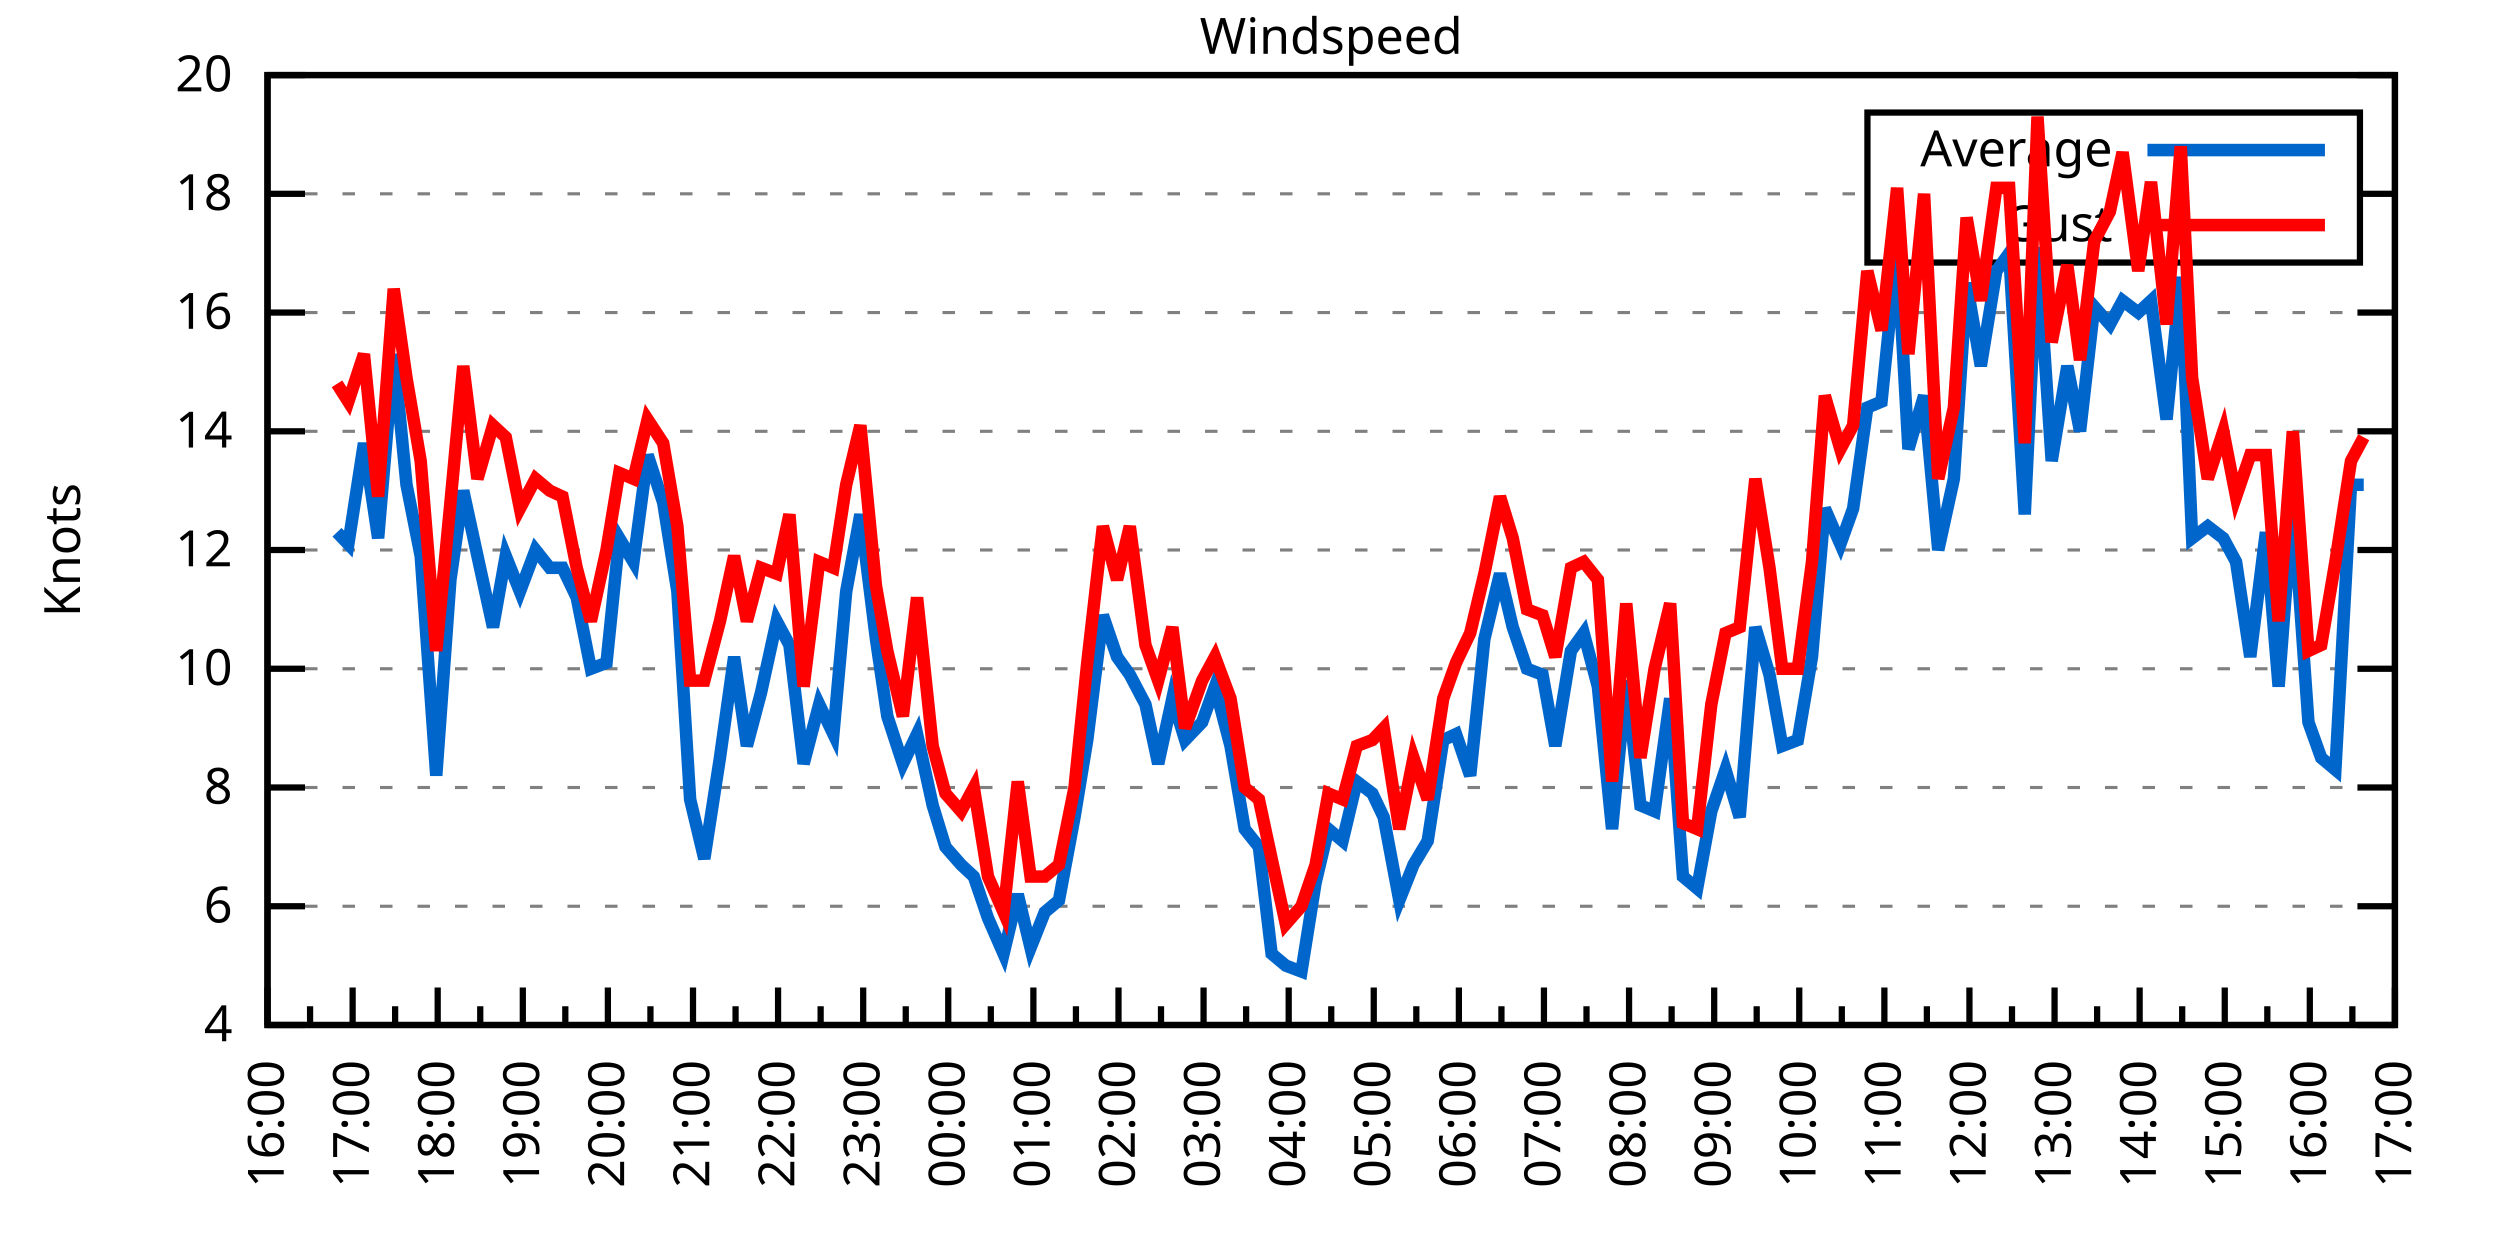
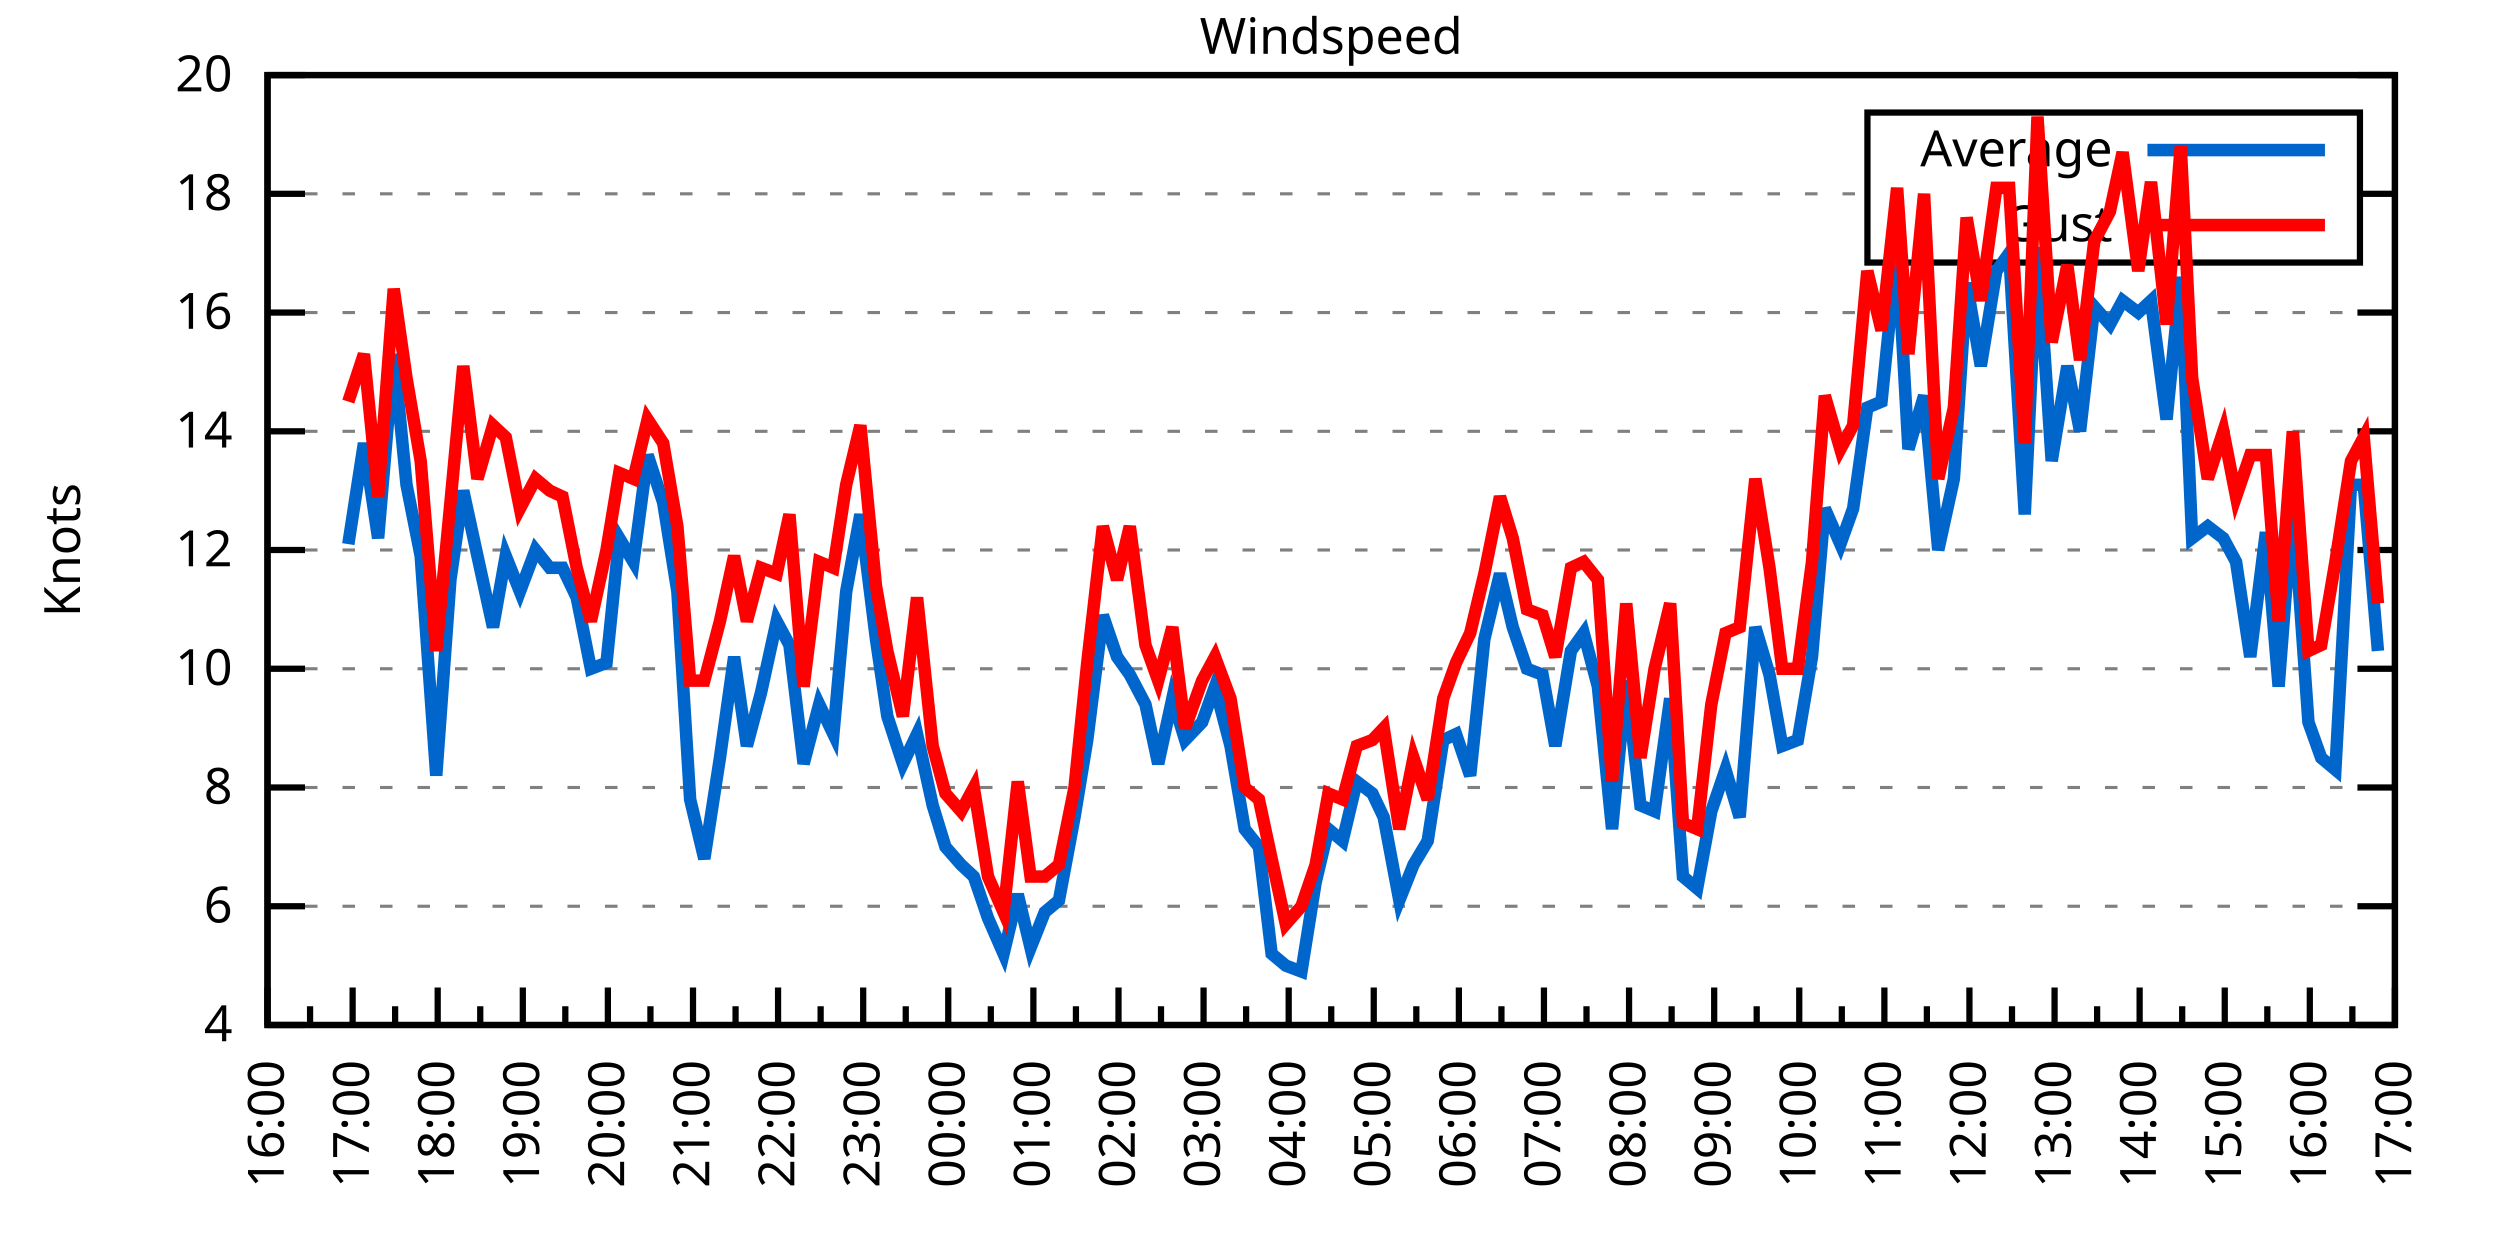
<svg xmlns="http://www.w3.org/2000/svg" xmlns:xlink="http://www.w3.org/1999/xlink" width="400" height="200" viewBox="0 0 400 200">
  <g id="gnuplot_canvas">
    <rect x="0" y="0" width="400" height="200" fill="none" />
    <defs>
      <circle id="gpDot" r="0.5" stroke-width="0.5" stroke="currentColor" />
      <path id="gpPt0" stroke-width="0.333" stroke="currentColor" d="M-1,0 h2 M0,-1 v2" />
      <path id="gpPt1" stroke-width="0.333" stroke="currentColor" d="M-1,-1 L1,1 M1,-1 L-1,1" />
      <path id="gpPt2" stroke-width="0.333" stroke="currentColor" d="M-1,0 L1,0 M0,-1 L0,1 M-1,-1 L1,1 M-1,1 L1,-1" />
      <rect id="gpPt3" stroke-width="0.333" stroke="currentColor" x="-1" y="-1" width="2" height="2" />
      <rect id="gpPt4" stroke-width="0.333" stroke="currentColor" fill="currentColor" x="-1" y="-1" width="2" height="2" />
      <circle id="gpPt5" stroke-width="0.333" stroke="currentColor" cx="0" cy="0" r="1" />
      <use xlink:href="#gpPt5" id="gpPt6" fill="currentColor" stroke="none" />
      <path id="gpPt7" stroke-width="0.333" stroke="currentColor" d="M0,-1.33 L-1.33,0.67 L1.33,0.67 z" />
      <use xlink:href="#gpPt7" id="gpPt8" fill="currentColor" stroke="none" />
      <use xlink:href="#gpPt7" id="gpPt9" stroke="currentColor" transform="rotate(180)" />
      <use xlink:href="#gpPt9" id="gpPt10" fill="currentColor" stroke="none" />
      <use xlink:href="#gpPt3" id="gpPt11" stroke="currentColor" transform="rotate(45)" />
      <use xlink:href="#gpPt11" id="gpPt12" fill="currentColor" stroke="none" />
      <path id="gpPt13" stroke-width="0.333" stroke="currentColor" d="M0,1.330 L1.265,0.411 L0.782,-1.067 L-0.782,-1.076 L-1.265,0.411 z" />
      <use xlink:href="#gpPt13" id="gpPt14" fill="currentColor" stroke="none" />
      <filter id="textbox" filterUnits="objectBoundingBox" x="0" y="0" height="1" width="1">
        <feFlood flood-color="white" flood-opacity="1" result="bgnd" />
        <feComposite in="SourceGraphic" in2="bgnd" operator="atop" />
      </filter>
      <filter id="greybox" filterUnits="objectBoundingBox" x="0" y="0" height="1" width="1">
        <feFlood flood-color="lightgrey" flood-opacity="1" result="grey" />
        <feComposite in="SourceGraphic" in2="grey" operator="atop" />
      </filter>
    </defs>
    <g fill="none" color="white" stroke="currentColor" stroke-width="1.00" stroke-linecap="butt" stroke-linejoin="miter">
</g>
    <g fill="none" color="black" stroke="currentColor" stroke-width="1.00" stroke-linecap="butt" stroke-linejoin="miter">
      <g stroke="none" shape-rendering="crispEdges">
        <polygon fill="rgb(255, 255, 255)" points="42.80,164.00 383.18,164.00 383.18,12.02 42.80,12.02 " />
      </g>
    </g>
    <g fill="none" color="black" stroke="currentColor" stroke-width="1.00" stroke-linecap="butt" stroke-linejoin="miter">
</g>
    <g fill="none" color="black" stroke="black" stroke-width="0.50" stroke-linecap="butt" stroke-linejoin="miter">
</g>
    <g fill="none" color="gray" stroke="currentColor" stroke-width="0.50" stroke-linecap="butt" stroke-linejoin="miter">
      <path stroke="gray" stroke-dasharray="2,4" class="gridline" d="M42.80,164.00 L383.19,164.00  " />
    </g>
    <g fill="none" color="gray" stroke="gray" stroke-width="1.00" stroke-linecap="butt" stroke-linejoin="miter">
</g>
    <g fill="none" color="black" stroke="currentColor" stroke-width="1.00" stroke-linecap="butt" stroke-linejoin="miter">
      <path stroke="black" d="M42.80,164.00 L48.80,164.00 M383.19,164.00 L377.19,164.00  " />
      <g transform="translate(37.20,166.60)" stroke="none" fill="black" font-family="Sans" font-size="8.00" text-anchor="end">
        <text>
          <tspan font-family="Sans"> 4</tspan>
        </text>
      </g>
    </g>
    <g fill="none" color="black" stroke="currentColor" stroke-width="1.00" stroke-linecap="butt" stroke-linejoin="miter">
</g>
    <g fill="none" color="black" stroke="black" stroke-width="0.50" stroke-linecap="butt" stroke-linejoin="miter">
</g>
    <g fill="none" color="gray" stroke="currentColor" stroke-width="0.50" stroke-linecap="butt" stroke-linejoin="miter">
      <path stroke="gray" stroke-dasharray="2,4" class="gridline" d="M42.80,145.00 L383.19,145.00  " />
    </g>
    <g fill="none" color="gray" stroke="gray" stroke-width="1.00" stroke-linecap="butt" stroke-linejoin="miter">
</g>
    <g fill="none" color="black" stroke="currentColor" stroke-width="1.00" stroke-linecap="butt" stroke-linejoin="miter">
      <path stroke="black" d="M42.80,145.00 L48.80,145.00 M383.19,145.00 L377.19,145.00  " />
      <g transform="translate(37.20,147.60)" stroke="none" fill="black" font-family="Sans" font-size="8.00" text-anchor="end">
        <text>
          <tspan font-family="Sans"> 6</tspan>
        </text>
      </g>
    </g>
    <g fill="none" color="black" stroke="currentColor" stroke-width="1.00" stroke-linecap="butt" stroke-linejoin="miter">
</g>
    <g fill="none" color="black" stroke="black" stroke-width="0.50" stroke-linecap="butt" stroke-linejoin="miter">
</g>
    <g fill="none" color="gray" stroke="currentColor" stroke-width="0.50" stroke-linecap="butt" stroke-linejoin="miter">
      <path stroke="gray" stroke-dasharray="2,4" class="gridline" d="M42.80,126.00 L383.19,126.00  " />
    </g>
    <g fill="none" color="gray" stroke="gray" stroke-width="1.00" stroke-linecap="butt" stroke-linejoin="miter">
</g>
    <g fill="none" color="black" stroke="currentColor" stroke-width="1.00" stroke-linecap="butt" stroke-linejoin="miter">
      <path stroke="black" d="M42.80,126.00 L48.80,126.00 M383.19,126.00 L377.19,126.00  " />
      <g transform="translate(37.20,128.60)" stroke="none" fill="black" font-family="Sans" font-size="8.00" text-anchor="end">
        <text>
          <tspan font-family="Sans"> 8</tspan>
        </text>
      </g>
    </g>
    <g fill="none" color="black" stroke="currentColor" stroke-width="1.00" stroke-linecap="butt" stroke-linejoin="miter">
</g>
    <g fill="none" color="black" stroke="black" stroke-width="0.50" stroke-linecap="butt" stroke-linejoin="miter">
</g>
    <g fill="none" color="gray" stroke="currentColor" stroke-width="0.50" stroke-linecap="butt" stroke-linejoin="miter">
      <path stroke="gray" stroke-dasharray="2,4" class="gridline" d="M42.80,107.00 L383.19,107.00  " />
    </g>
    <g fill="none" color="gray" stroke="gray" stroke-width="1.00" stroke-linecap="butt" stroke-linejoin="miter">
</g>
    <g fill="none" color="black" stroke="currentColor" stroke-width="1.00" stroke-linecap="butt" stroke-linejoin="miter">
      <path stroke="black" d="M42.80,107.00 L48.80,107.00 M383.19,107.00 L377.19,107.00  " />
      <g transform="translate(37.20,109.60)" stroke="none" fill="black" font-family="Sans" font-size="8.00" text-anchor="end">
        <text>
          <tspan font-family="Sans"> 10</tspan>
        </text>
      </g>
    </g>
    <g fill="none" color="black" stroke="currentColor" stroke-width="1.00" stroke-linecap="butt" stroke-linejoin="miter">
</g>
    <g fill="none" color="black" stroke="black" stroke-width="0.50" stroke-linecap="butt" stroke-linejoin="miter">
</g>
    <g fill="none" color="gray" stroke="currentColor" stroke-width="0.50" stroke-linecap="butt" stroke-linejoin="miter">
      <path stroke="gray" stroke-dasharray="2,4" class="gridline" d="M42.80,88.00 L383.19,88.00  " />
    </g>
    <g fill="none" color="gray" stroke="gray" stroke-width="1.00" stroke-linecap="butt" stroke-linejoin="miter">
</g>
    <g fill="none" color="black" stroke="currentColor" stroke-width="1.00" stroke-linecap="butt" stroke-linejoin="miter">
      <path stroke="black" d="M42.80,88.00 L48.80,88.00 M383.19,88.00 L377.19,88.00  " />
      <g transform="translate(37.20,90.60)" stroke="none" fill="black" font-family="Sans" font-size="8.00" text-anchor="end">
        <text>
          <tspan font-family="Sans"> 12</tspan>
        </text>
      </g>
    </g>
    <g fill="none" color="black" stroke="currentColor" stroke-width="1.00" stroke-linecap="butt" stroke-linejoin="miter">
</g>
    <g fill="none" color="black" stroke="black" stroke-width="0.50" stroke-linecap="butt" stroke-linejoin="miter">
</g>
    <g fill="none" color="gray" stroke="currentColor" stroke-width="0.50" stroke-linecap="butt" stroke-linejoin="miter">
      <path stroke="gray" stroke-dasharray="2,4" class="gridline" d="M42.80,69.01 L383.19,69.01  " />
    </g>
    <g fill="none" color="gray" stroke="gray" stroke-width="1.00" stroke-linecap="butt" stroke-linejoin="miter">
</g>
    <g fill="none" color="black" stroke="currentColor" stroke-width="1.00" stroke-linecap="butt" stroke-linejoin="miter">
      <path stroke="black" d="M42.80,69.01 L48.80,69.01 M383.19,69.01 L377.19,69.01  " />
      <g transform="translate(37.20,71.61)" stroke="none" fill="black" font-family="Sans" font-size="8.00" text-anchor="end">
        <text>
          <tspan font-family="Sans"> 14</tspan>
        </text>
      </g>
    </g>
    <g fill="none" color="black" stroke="currentColor" stroke-width="1.00" stroke-linecap="butt" stroke-linejoin="miter">
</g>
    <g fill="none" color="black" stroke="black" stroke-width="0.50" stroke-linecap="butt" stroke-linejoin="miter">
</g>
    <g fill="none" color="gray" stroke="currentColor" stroke-width="0.50" stroke-linecap="butt" stroke-linejoin="miter">
      <path stroke="gray" stroke-dasharray="2,4" class="gridline" d="M42.80,50.01 L383.19,50.01  " />
    </g>
    <g fill="none" color="gray" stroke="gray" stroke-width="1.00" stroke-linecap="butt" stroke-linejoin="miter">
</g>
    <g fill="none" color="black" stroke="currentColor" stroke-width="1.00" stroke-linecap="butt" stroke-linejoin="miter">
      <path stroke="black" d="M42.80,50.01 L48.80,50.01 M383.19,50.01 L377.19,50.01  " />
      <g transform="translate(37.20,52.61)" stroke="none" fill="black" font-family="Sans" font-size="8.00" text-anchor="end">
        <text>
          <tspan font-family="Sans"> 16</tspan>
        </text>
      </g>
    </g>
    <g fill="none" color="black" stroke="currentColor" stroke-width="1.00" stroke-linecap="butt" stroke-linejoin="miter">
</g>
    <g fill="none" color="black" stroke="black" stroke-width="0.50" stroke-linecap="butt" stroke-linejoin="miter">
</g>
    <g fill="none" color="gray" stroke="currentColor" stroke-width="0.50" stroke-linecap="butt" stroke-linejoin="miter">
      <path stroke="gray" stroke-dasharray="2,4" class="gridline" d="M42.80,31.01 L298.79,31.01 M377.59,31.01 L383.19,31.01  " />
    </g>
    <g fill="none" color="gray" stroke="gray" stroke-width="1.00" stroke-linecap="butt" stroke-linejoin="miter">
</g>
    <g fill="none" color="black" stroke="currentColor" stroke-width="1.00" stroke-linecap="butt" stroke-linejoin="miter">
      <path stroke="black" d="M42.80,31.01 L48.80,31.01 M383.19,31.01 L377.19,31.01  " />
      <g transform="translate(37.20,33.61)" stroke="none" fill="black" font-family="Sans" font-size="8.00" text-anchor="end">
        <text>
          <tspan font-family="Sans"> 18</tspan>
        </text>
      </g>
    </g>
    <g fill="none" color="black" stroke="currentColor" stroke-width="1.00" stroke-linecap="butt" stroke-linejoin="miter">
</g>
    <g fill="none" color="black" stroke="black" stroke-width="0.50" stroke-linecap="butt" stroke-linejoin="miter">
</g>
    <g fill="none" color="gray" stroke="currentColor" stroke-width="0.50" stroke-linecap="butt" stroke-linejoin="miter">
      <path stroke="gray" stroke-dasharray="2,4" class="gridline" d="M42.80,12.01 L383.19,12.01  " />
    </g>
    <g fill="none" color="gray" stroke="gray" stroke-width="1.00" stroke-linecap="butt" stroke-linejoin="miter">
</g>
    <g fill="none" color="black" stroke="currentColor" stroke-width="1.00" stroke-linecap="butt" stroke-linejoin="miter">
      <path stroke="black" d="M42.80,12.01 L48.80,12.01 M383.19,12.01 L377.19,12.01  " />
      <g transform="translate(37.20,14.61)" stroke="none" fill="black" font-family="Sans" font-size="8.00" text-anchor="end">
        <text>
          <tspan font-family="Sans"> 20</tspan>
        </text>
      </g>
    </g>
    <g fill="none" color="black" stroke="currentColor" stroke-width="1.00" stroke-linecap="butt" stroke-linejoin="miter">
      <path stroke="black" d="M42.80,164.00 L42.80,158.00  " />
      <g transform="translate(45.40,169.60) rotate(270)" stroke="none" fill="black" font-family="Sans" font-size="8.00" text-anchor="end">
        <text>
          <tspan font-family="Sans">16:00</tspan>
        </text>
      </g>
    </g>
    <g fill="none" color="black" stroke="currentColor" stroke-width="1.00" stroke-linecap="butt" stroke-linejoin="miter">
      <path stroke="black" d="M49.61,164.00 L49.61,161.00 M56.42,164.00 L56.42,158.00  " />
      <g transform="translate(59.02,169.60) rotate(270)" stroke="none" fill="black" font-family="Sans" font-size="8.00" text-anchor="end">
        <text>
          <tspan font-family="Sans">17:00</tspan>
        </text>
      </g>
    </g>
    <g fill="none" color="black" stroke="currentColor" stroke-width="1.00" stroke-linecap="butt" stroke-linejoin="miter">
      <path stroke="black" d="M63.22,164.00 L63.22,161.00 M70.03,164.00 L70.03,158.00  " />
      <g transform="translate(72.63,169.60) rotate(270)" stroke="none" fill="black" font-family="Sans" font-size="8.00" text-anchor="end">
        <text>
          <tspan font-family="Sans">18:00</tspan>
        </text>
      </g>
    </g>
    <g fill="none" color="black" stroke="currentColor" stroke-width="1.00" stroke-linecap="butt" stroke-linejoin="miter">
      <path stroke="black" d="M76.84,164.00 L76.84,161.00 M83.65,164.00 L83.65,158.00  " />
      <g transform="translate(86.25,169.60) rotate(270)" stroke="none" fill="black" font-family="Sans" font-size="8.00" text-anchor="end">
        <text>
          <tspan font-family="Sans">19:00</tspan>
        </text>
      </g>
    </g>
    <g fill="none" color="black" stroke="currentColor" stroke-width="1.00" stroke-linecap="butt" stroke-linejoin="miter">
      <path stroke="black" d="M90.45,164.00 L90.45,161.00 M97.26,164.00 L97.26,158.00  " />
      <g transform="translate(99.86,169.60) rotate(270)" stroke="none" fill="black" font-family="Sans" font-size="8.00" text-anchor="end">
        <text>
          <tspan font-family="Sans">20:00</tspan>
        </text>
      </g>
    </g>
    <g fill="none" color="black" stroke="currentColor" stroke-width="1.00" stroke-linecap="butt" stroke-linejoin="miter">
      <path stroke="black" d="M104.07,164.00 L104.07,161.00 M110.88,164.00 L110.88,158.00  " />
      <g transform="translate(113.48,169.60) rotate(270)" stroke="none" fill="black" font-family="Sans" font-size="8.00" text-anchor="end">
        <text>
          <tspan font-family="Sans">21:00</tspan>
        </text>
      </g>
    </g>
    <g fill="none" color="black" stroke="currentColor" stroke-width="1.00" stroke-linecap="butt" stroke-linejoin="miter">
      <path stroke="black" d="M117.69,164.00 L117.69,161.00 M124.49,164.00 L124.49,158.00  " />
      <g transform="translate(127.09,169.60) rotate(270)" stroke="none" fill="black" font-family="Sans" font-size="8.00" text-anchor="end">
        <text>
          <tspan font-family="Sans">22:00</tspan>
        </text>
      </g>
    </g>
    <g fill="none" color="black" stroke="currentColor" stroke-width="1.00" stroke-linecap="butt" stroke-linejoin="miter">
      <path stroke="black" d="M131.30,164.00 L131.30,161.00 M138.11,164.00 L138.11,158.00  " />
      <g transform="translate(140.71,169.60) rotate(270)" stroke="none" fill="black" font-family="Sans" font-size="8.00" text-anchor="end">
        <text>
          <tspan font-family="Sans">23:00</tspan>
        </text>
      </g>
    </g>
    <g fill="none" color="black" stroke="currentColor" stroke-width="1.00" stroke-linecap="butt" stroke-linejoin="miter">
      <path stroke="black" d="M144.92,164.00 L144.92,161.00 M151.72,164.00 L151.72,158.00  " />
      <g transform="translate(154.32,169.60) rotate(270)" stroke="none" fill="black" font-family="Sans" font-size="8.00" text-anchor="end">
        <text>
          <tspan font-family="Sans">00:00</tspan>
        </text>
      </g>
    </g>
    <g fill="none" color="black" stroke="currentColor" stroke-width="1.00" stroke-linecap="butt" stroke-linejoin="miter">
      <path stroke="black" d="M158.53,164.00 L158.53,161.00 M165.34,164.00 L165.34,158.00  " />
      <g transform="translate(167.94,169.60) rotate(270)" stroke="none" fill="black" font-family="Sans" font-size="8.00" text-anchor="end">
        <text>
          <tspan font-family="Sans">01:00</tspan>
        </text>
      </g>
    </g>
    <g fill="none" color="black" stroke="currentColor" stroke-width="1.00" stroke-linecap="butt" stroke-linejoin="miter">
      <path stroke="black" d="M172.15,164.00 L172.15,161.00 M178.96,164.00 L178.96,158.00  " />
      <g transform="translate(181.56,169.60) rotate(270)" stroke="none" fill="black" font-family="Sans" font-size="8.00" text-anchor="end">
        <text>
          <tspan font-family="Sans">02:00</tspan>
        </text>
      </g>
    </g>
    <g fill="none" color="black" stroke="currentColor" stroke-width="1.00" stroke-linecap="butt" stroke-linejoin="miter">
      <path stroke="black" d="M185.76,164.00 L185.76,161.00 M192.57,164.00 L192.57,158.00  " />
      <g transform="translate(195.17,169.60) rotate(270)" stroke="none" fill="black" font-family="Sans" font-size="8.00" text-anchor="end">
        <text>
          <tspan font-family="Sans">03:00</tspan>
        </text>
      </g>
    </g>
    <g fill="none" color="black" stroke="currentColor" stroke-width="1.00" stroke-linecap="butt" stroke-linejoin="miter">
      <path stroke="black" d="M199.38,164.00 L199.38,161.00 M206.19,164.00 L206.19,158.00  " />
      <g transform="translate(208.79,169.60) rotate(270)" stroke="none" fill="black" font-family="Sans" font-size="8.00" text-anchor="end">
        <text>
          <tspan font-family="Sans">04:00</tspan>
        </text>
      </g>
    </g>
    <g fill="none" color="black" stroke="currentColor" stroke-width="1.00" stroke-linecap="butt" stroke-linejoin="miter">
      <path stroke="black" d="M213.00,164.00 L213.00,161.00 M219.80,164.00 L219.80,158.00  " />
      <g transform="translate(222.40,169.60) rotate(270)" stroke="none" fill="black" font-family="Sans" font-size="8.00" text-anchor="end">
        <text>
          <tspan font-family="Sans">05:00</tspan>
        </text>
      </g>
    </g>
    <g fill="none" color="black" stroke="currentColor" stroke-width="1.00" stroke-linecap="butt" stroke-linejoin="miter">
      <path stroke="black" d="M226.61,164.00 L226.61,161.00 M233.42,164.00 L233.42,158.00  " />
      <g transform="translate(236.02,169.60) rotate(270)" stroke="none" fill="black" font-family="Sans" font-size="8.00" text-anchor="end">
        <text>
          <tspan font-family="Sans">06:00</tspan>
        </text>
      </g>
    </g>
    <g fill="none" color="black" stroke="currentColor" stroke-width="1.00" stroke-linecap="butt" stroke-linejoin="miter">
      <path stroke="black" d="M240.23,164.00 L240.23,161.00 M247.03,164.00 L247.03,158.00  " />
      <g transform="translate(249.63,169.60) rotate(270)" stroke="none" fill="black" font-family="Sans" font-size="8.00" text-anchor="end">
        <text>
          <tspan font-family="Sans">07:00</tspan>
        </text>
      </g>
    </g>
    <g fill="none" color="black" stroke="currentColor" stroke-width="1.00" stroke-linecap="butt" stroke-linejoin="miter">
      <path stroke="black" d="M253.84,164.00 L253.84,161.00 M260.65,164.00 L260.65,158.00  " />
      <g transform="translate(263.25,169.60) rotate(270)" stroke="none" fill="black" font-family="Sans" font-size="8.00" text-anchor="end">
        <text>
          <tspan font-family="Sans">08:00</tspan>
        </text>
      </g>
    </g>
    <g fill="none" color="black" stroke="currentColor" stroke-width="1.00" stroke-linecap="butt" stroke-linejoin="miter">
      <path stroke="black" d="M267.46,164.00 L267.46,161.00 M274.27,164.00 L274.27,158.00  " />
      <g transform="translate(276.87,169.60) rotate(270)" stroke="none" fill="black" font-family="Sans" font-size="8.00" text-anchor="end">
        <text>
          <tspan font-family="Sans">09:00</tspan>
        </text>
      </g>
    </g>
    <g fill="none" color="black" stroke="currentColor" stroke-width="1.00" stroke-linecap="butt" stroke-linejoin="miter">
      <path stroke="black" d="M281.07,164.00 L281.07,161.00 M287.88,164.00 L287.88,158.00  " />
      <g transform="translate(290.48,169.60) rotate(270)" stroke="none" fill="black" font-family="Sans" font-size="8.00" text-anchor="end">
        <text>
          <tspan font-family="Sans">10:00</tspan>
        </text>
      </g>
    </g>
    <g fill="none" color="black" stroke="currentColor" stroke-width="1.00" stroke-linecap="butt" stroke-linejoin="miter">
      <path stroke="black" d="M294.69,164.00 L294.69,161.00 M301.50,164.00 L301.50,158.00  " />
      <g transform="translate(304.10,169.60) rotate(270)" stroke="none" fill="black" font-family="Sans" font-size="8.00" text-anchor="end">
        <text>
          <tspan font-family="Sans">11:00</tspan>
        </text>
      </g>
    </g>
    <g fill="none" color="black" stroke="currentColor" stroke-width="1.00" stroke-linecap="butt" stroke-linejoin="miter">
      <path stroke="black" d="M308.30,164.00 L308.30,161.00 M315.11,164.00 L315.11,158.00  " />
      <g transform="translate(317.71,169.60) rotate(270)" stroke="none" fill="black" font-family="Sans" font-size="8.00" text-anchor="end">
        <text>
          <tspan font-family="Sans">12:00</tspan>
        </text>
      </g>
    </g>
    <g fill="none" color="black" stroke="currentColor" stroke-width="1.00" stroke-linecap="butt" stroke-linejoin="miter">
      <path stroke="black" d="M321.92,164.00 L321.92,161.00 M328.73,164.00 L328.73,158.00  " />
      <g transform="translate(331.33,169.60) rotate(270)" stroke="none" fill="black" font-family="Sans" font-size="8.00" text-anchor="end">
        <text>
          <tspan font-family="Sans">13:00</tspan>
        </text>
      </g>
    </g>
    <g fill="none" color="black" stroke="currentColor" stroke-width="1.00" stroke-linecap="butt" stroke-linejoin="miter">
      <path stroke="black" d="M335.54,164.00 L335.54,161.00 M342.34,164.00 L342.34,158.00  " />
      <g transform="translate(344.94,169.60) rotate(270)" stroke="none" fill="black" font-family="Sans" font-size="8.00" text-anchor="end">
        <text>
          <tspan font-family="Sans">14:00</tspan>
        </text>
      </g>
    </g>
    <g fill="none" color="black" stroke="currentColor" stroke-width="1.00" stroke-linecap="butt" stroke-linejoin="miter">
      <path stroke="black" d="M349.15,164.00 L349.15,161.00 M355.96,164.00 L355.96,158.00  " />
      <g transform="translate(358.56,169.60) rotate(270)" stroke="none" fill="black" font-family="Sans" font-size="8.00" text-anchor="end">
        <text>
          <tspan font-family="Sans">15:00</tspan>
        </text>
      </g>
    </g>
    <g fill="none" color="black" stroke="currentColor" stroke-width="1.00" stroke-linecap="butt" stroke-linejoin="miter">
      <path stroke="black" d="M362.77,164.00 L362.77,161.00 M369.57,164.00 L369.57,158.00  " />
      <g transform="translate(372.17,169.60) rotate(270)" stroke="none" fill="black" font-family="Sans" font-size="8.00" text-anchor="end">
        <text>
          <tspan font-family="Sans">16:00</tspan>
        </text>
      </g>
    </g>
    <g fill="none" color="black" stroke="currentColor" stroke-width="1.00" stroke-linecap="butt" stroke-linejoin="miter">
      <path stroke="black" d="M376.38,164.00 L376.38,161.00 M383.19,164.00 L383.19,158.00  " />
      <g transform="translate(385.79,169.60) rotate(270)" stroke="none" fill="black" font-family="Sans" font-size="8.00" text-anchor="end">
        <text>
          <tspan font-family="Sans">17:00</tspan>
        </text>
      </g>
    </g>
    <g fill="none" color="black" stroke="currentColor" stroke-width="1.00" stroke-linecap="butt" stroke-linejoin="miter">
</g>
    <g fill="none" color="black" stroke="currentColor" stroke-width="1.00" stroke-linecap="butt" stroke-linejoin="miter">
      <path stroke="black" d="M42.80,12.01 L42.80,164.00 L383.19,164.00 L383.19,12.01 L42.80,12.01 Z  " />
    </g>
    <g fill="none" color="black" stroke="currentColor" stroke-width="1.00" stroke-linecap="butt" stroke-linejoin="miter">
      <g transform="translate(12.80,88.01) rotate(270)" stroke="none" fill="black" font-family="Sans" font-size="8.00" text-anchor="middle">
        <text>
          <tspan font-family="Sans">Knots</tspan>
        </text>
      </g>
    </g>
    <g fill="none" color="black" stroke="currentColor" stroke-width="1.00" stroke-linecap="butt" stroke-linejoin="miter">
</g>
    <g fill="none" color="black" stroke="currentColor" stroke-width="1.00" stroke-linecap="butt" stroke-linejoin="miter">
      <path stroke="black" d="M298.79,42.01 L298.79,18.01 L377.59,18.01 L377.59,42.01 L298.79,42.01 Z  " />
    </g>
    <g id="Windspeed_plot_1">
      <g fill="none" color="white" stroke="black" stroke-width="2.00" stroke-linecap="butt" stroke-linejoin="miter">
</g>
      <g fill="none" color="black" stroke="currentColor" stroke-width="2.00" stroke-linecap="butt" stroke-linejoin="miter">
        <g transform="translate(337.99,26.61)" stroke="none" fill="black" font-family="Sans" font-size="8.00" text-anchor="end">
          <text>
            <tspan font-family="Sans">Average</tspan>
          </text>
        </g>
      </g>
      <g fill="none" color="black" stroke="currentColor" stroke-width="2.00" stroke-linecap="butt" stroke-linejoin="miter">
-         <path stroke="rgb(  0, 102, 204)" d="M343.59,24.01 L371.99,24.01 M53.92,85.16 L55.73,87.06 L58.23,70.91 L60.50,86.11 L63.00,56.66 L65.04,77.56   L67.31,88.95 L69.80,124.10 L72.07,92.75 L74.12,78.51 L76.39,88.95 L78.88,100.35 L80.92,88.95 L83.19,94.65   L85.69,88.00 L87.96,90.85 L90.00,90.85 L92.27,95.60 L94.54,107.00 L97.04,106.05 L99.08,86.11 L101.35,89.90   L103.62,72.81 L106.11,80.41 L108.38,94.65 L110.42,127.90 L112.69,137.40 L115.19,121.25 L117.46,105.10 L119.50,119.35   L121.77,110.80 L124.27,99.40 L126.31,103.20 L128.58,122.20 L131.07,112.70 L133.34,117.45 L135.39,94.65 L137.66,82.31   L140.15,102.25 L141.97,114.60 L144.46,122.20 L146.73,117.45 L149.23,128.85 L151.27,135.50 L153.77,138.35 L155.81,140.25   L158.08,146.90 L160.57,152.60 L162.84,143.10 L164.89,151.65 L167.16,145.95 L169.43,144.05 L171.92,130.75 L173.96,118.40   L176.46,98.45 L178.73,105.10 L180.77,107.95 L183.27,112.70 L185.31,122.20 L187.58,111.75 L189.62,118.40 L192.34,115.55   L194.39,109.85 L196.88,119.35 L199.15,132.65 L201.42,135.50 L203.46,152.60 L205.73,154.50 L208.23,155.45 L210.50,141.20   L212.54,132.65 L214.81,134.55 L217.08,125.05 L219.58,126.95 L221.39,130.75 L223.89,144.05 L226.16,138.35 L228.43,134.55   L230.92,118.40 L232.96,117.45 L235.23,124.10 L237.50,102.25 L240.00,91.80 L242.04,100.35 L244.31,107.00 L246.81,107.95   L248.85,119.35 L251.35,104.15 L253.39,101.30 L255.66,109.85 L257.93,132.65 L260.20,108.90 L262.47,128.85 L264.73,129.80   L267.23,111.75 L269.27,140.25 L271.54,142.15 L273.81,129.80 L276.08,123.15 L278.35,130.75 L280.85,100.35 L283.12,107.95   L285.16,119.35 L287.65,118.40 L289.92,105.10 L291.97,81.36 L294.46,87.06 L296.50,81.36 L298.77,65.21 L301.04,64.26   L303.54,39.56 L305.35,71.86 L307.85,63.31 L310.12,88.00 L312.62,76.61 L314.66,45.26 L316.93,58.56 L319.42,43.36   L321.47,40.51 L323.96,82.31 L326.00,39.56 L328.27,73.76 L330.77,58.56 L332.81,69.01 L335.08,49.06 L337.58,51.91   L339.62,48.11 L342.12,50.01 L344.16,48.11 L346.65,67.11 L348.92,44.31 L350.74,86.11 L353.24,84.21 L355.73,86.11   L357.77,89.90 L360.04,105.10 L362.54,85.16 L364.58,109.85 L366.85,80.41 L369.35,115.55 L371.39,121.25 L373.66,123.15   L376.16,77.56 L378.20,77.56  " />
+         <path stroke="rgb(  0, 102, 204)" d="M343.59,24.01 L371.99,24.01 M55.73,87.06 L58.23,70.91 L60.50,86.11 L63.00,56.66 L65.04,77.56 L67.31,88.95   L69.80,124.10 L72.07,92.75 L74.12,78.51 L76.39,88.95 L78.88,100.35 L80.92,88.95 L83.19,94.65 L85.69,88.00   L87.96,90.85 L90.00,90.85 L92.27,95.60 L94.54,107.00 L97.04,106.05 L99.08,86.11 L101.35,89.90 L103.62,72.81   L106.11,80.41 L108.38,94.65 L110.42,127.90 L112.69,137.40 L115.19,121.25 L117.46,105.10 L119.50,119.35 L121.77,110.80   L124.27,99.40 L126.31,103.20 L128.58,122.20 L131.07,112.70 L133.34,117.45 L135.39,94.65 L137.66,82.31 L140.15,102.25   L141.97,114.60 L144.46,122.20 L146.73,117.45 L149.23,128.85 L151.27,135.50 L153.77,138.35 L155.81,140.25 L158.08,146.90   L160.57,152.60 L162.84,143.10 L164.89,151.65 L167.16,145.95 L169.43,144.05 L171.92,130.75 L173.96,118.40 L176.46,98.45   L178.73,105.10 L180.77,107.95 L183.27,112.70 L185.31,122.20 L187.58,111.75 L189.62,118.40 L192.34,115.55 L194.39,109.85   L196.88,119.35 L199.15,132.65 L201.42,135.50 L203.46,152.60 L205.73,154.50 L208.23,155.45 L210.50,141.20 L212.54,132.65   L214.81,134.55 L217.08,125.05 L219.58,126.95 L221.39,130.75 L223.89,144.05 L226.16,138.35 L228.43,134.55 L230.92,118.40   L232.96,117.45 L235.23,124.10 L237.50,102.25 L240.00,91.80 L242.04,100.35 L244.31,107.00 L246.81,107.95 L248.85,119.35   L251.35,104.15 L253.39,101.30 L255.66,109.85 L257.93,132.65 L260.20,108.90 L262.47,128.85 L264.73,129.80 L267.23,111.75   L269.27,140.25 L271.54,142.15 L273.81,129.80 L276.08,123.15 L278.35,130.75 L280.85,100.35 L283.12,107.95 L285.16,119.35   L287.65,118.40 L289.92,105.10 L291.97,81.36 L294.46,87.06 L296.50,81.36 L298.77,65.21 L301.04,64.26 L303.54,39.56   L305.35,71.86 L307.85,63.31 L310.12,88.00 L312.62,76.61 L314.66,45.26 L316.93,58.56 L319.42,43.36 L321.47,40.51   L323.96,82.31 L326.00,39.56 L328.27,73.76 L330.77,58.56 L332.81,69.01 L335.08,49.06 L337.58,51.91 L339.62,48.11   L342.12,50.01 L344.16,48.11 L346.65,67.11 L348.92,44.31 L350.74,86.11 L353.24,84.21 L355.73,86.11 L357.77,89.90   L360.04,105.10 L362.54,85.16 L364.58,109.85 L366.85,80.41 L369.35,115.55 L371.39,121.25 L373.66,123.15 L376.16,77.56   L378.20,77.56 L380.47,104.15  " />
      </g>
    </g>
    <g id="Windspeed_plot_2">
      <g fill="none" color="black" stroke="currentColor" stroke-width="2.00" stroke-linecap="butt" stroke-linejoin="miter">
        <g transform="translate(337.99,38.61)" stroke="none" fill="black" font-family="Sans" font-size="8.00" text-anchor="end">
          <text>
            <tspan font-family="Sans">Gust</tspan>
          </text>
        </g>
      </g>
      <g fill="none" color="black" stroke="currentColor" stroke-width="2.00" stroke-linecap="butt" stroke-linejoin="miter">
-         <path stroke="rgb(255,   0,   0)" d="M343.59,36.01 L371.99,36.01 M53.92,61.41 L55.73,64.26 L58.23,56.66 L60.50,79.46 L63.00,46.21 L65.04,60.46   L67.31,73.76 L69.80,104.15 L72.07,80.41 L74.12,58.56 L76.39,76.61 L78.88,68.06 L80.92,69.96 L83.19,81.36   L85.69,76.61 L87.96,78.51 L90.00,79.46 L92.27,90.85 L94.54,99.40 L97.04,88.00 L99.08,75.66 L101.35,76.61   L103.62,67.11 L106.11,70.91 L108.38,84.21 L110.42,108.90 L112.69,108.90 L115.19,99.40 L117.46,88.95 L119.50,99.40   L121.77,90.85 L124.27,91.80 L126.31,82.31 L128.58,109.85 L131.07,89.90 L133.34,90.85 L135.39,77.56 L137.66,68.06   L140.15,93.70 L141.97,104.15 L144.46,114.60 L146.73,95.60 L149.23,119.35 L151.27,126.95 L153.77,129.80 L155.81,126.00   L158.08,140.25 L160.57,145.95 L162.84,125.05 L164.89,140.25 L167.16,140.25 L169.43,138.35 L171.92,126.00 L173.96,106.05   L176.46,84.21 L178.73,92.75 L180.77,84.21 L183.27,103.20 L185.31,108.90 L187.58,100.35 L189.62,116.50 L192.34,108.90   L194.39,105.10 L196.88,111.75 L199.15,126.00 L201.42,127.90 L203.46,137.40 L205.73,147.85 L208.23,145.00 L210.50,138.35   L212.54,126.95 L214.81,127.90 L217.08,119.35 L219.58,118.40 L221.39,116.50 L223.89,132.65 L226.16,121.25 L228.43,127.90   L230.92,111.75 L232.96,106.05 L235.23,101.30 L237.50,91.80 L240.00,79.46 L242.04,86.11 L244.31,97.50 L246.81,98.45   L248.85,105.10 L251.35,90.85 L253.39,89.90 L255.66,92.75 L257.93,125.05 L260.20,96.55 L262.47,121.25 L264.73,107.00   L267.23,96.55 L269.27,131.70 L271.54,132.65 L273.81,112.70 L276.08,101.30 L278.35,100.35 L280.85,76.61 L283.12,90.85   L285.16,107.00 L287.65,107.00 L289.92,89.90 L291.97,63.31 L294.46,71.86 L296.50,68.06 L298.77,43.36 L301.04,52.86   L303.54,30.06 L305.35,56.66 L307.85,31.01 L310.12,76.61 L312.62,65.21 L314.66,34.81 L316.93,48.11 L319.42,30.06   L321.47,30.06 L323.96,70.91 L326.00,18.66 L328.27,54.76 L330.77,42.41 L332.81,57.61 L335.08,38.61 L337.58,33.86   L339.62,24.36 L342.12,43.36 L344.16,29.11 L346.65,51.91 L348.92,23.41 L350.74,60.46 L353.24,76.61 L355.73,69.01   L357.77,79.46 L360.04,72.81 L362.54,72.81 L364.58,99.40 L366.85,69.01 L369.35,104.15 L371.39,103.20 L373.66,89.90   L376.16,73.76 L378.20,69.96  " />
+         <path stroke="rgb(255,   0,   0)" d="M343.59,36.01 L371.99,36.01 M55.73,64.26 L58.23,56.66 L60.50,79.46 L63.00,46.21 L65.04,60.46 L67.31,73.76   L69.80,104.15 L72.07,80.41 L74.12,58.56 L76.39,76.61 L78.88,68.06 L80.92,69.96 L83.19,81.36 L85.69,76.61   L87.96,78.51 L90.00,79.46 L92.27,90.85 L94.54,99.40 L97.04,88.00 L99.08,75.66 L101.35,76.61 L103.62,67.11   L106.11,70.91 L108.38,84.21 L110.42,108.90 L112.69,108.90 L115.19,99.40 L117.46,88.95 L119.50,99.40 L121.77,90.85   L124.27,91.80 L126.31,82.31 L128.58,109.85 L131.07,89.90 L133.34,90.85 L135.39,77.56 L137.66,68.06 L140.15,93.70   L141.97,104.15 L144.46,114.60 L146.73,95.60 L149.23,119.35 L151.27,126.95 L153.77,129.80 L155.81,126.00 L158.08,140.25   L160.57,145.95 L162.84,125.05 L164.89,140.25 L167.16,140.25 L169.43,138.35 L171.92,126.00 L173.96,106.05 L176.46,84.21   L178.73,92.75 L180.77,84.21 L183.27,103.20 L185.31,108.90 L187.58,100.35 L189.62,116.50 L192.34,108.90 L194.39,105.10   L196.88,111.75 L199.15,126.00 L201.42,127.90 L203.46,137.40 L205.73,147.85 L208.23,145.00 L210.50,138.35 L212.54,126.95   L214.81,127.90 L217.08,119.35 L219.58,118.40 L221.39,116.50 L223.89,132.65 L226.16,121.25 L228.43,127.90 L230.92,111.75   L232.96,106.05 L235.23,101.30 L237.50,91.80 L240.00,79.46 L242.04,86.11 L244.31,97.50 L246.81,98.45 L248.85,105.10   L251.35,90.85 L253.39,89.90 L255.66,92.75 L257.93,125.05 L260.20,96.55 L262.47,121.25 L264.73,107.00 L267.23,96.55   L269.27,131.70 L271.54,132.65 L273.81,112.70 L276.08,101.30 L278.35,100.35 L280.85,76.61 L283.12,90.85 L285.16,107.00   L287.65,107.00 L289.92,89.90 L291.97,63.31 L294.46,71.86 L296.50,68.06 L298.77,43.36 L301.04,52.86 L303.54,30.06   L305.35,56.66 L307.85,31.01 L310.12,76.61 L312.62,65.21 L314.66,34.81 L316.93,48.11 L319.42,30.06 L321.47,30.06   L323.96,70.91 L326.00,18.66 L328.27,54.76 L330.77,42.41 L332.81,57.61 L335.08,38.61 L337.58,33.86 L339.62,24.36   L342.12,43.36 L344.16,29.11 L346.65,51.91 L348.92,23.41 L350.74,60.46 L353.24,76.61 L355.73,69.01 L357.77,79.46   L360.04,72.81 L362.54,72.81 L364.58,99.40 L366.85,69.01 L369.35,104.15 L371.39,103.20 L373.66,89.90 L376.16,73.76   L378.20,69.96 L380.47,96.55  " />
      </g>
    </g>
    <g fill="none" color="black" stroke="currentColor" stroke-width="2.00" stroke-linecap="butt" stroke-linejoin="miter">
</g>
    <g fill="none" color="black" stroke="black" stroke-width="1.00" stroke-linecap="butt" stroke-linejoin="miter">
</g>
    <g fill="none" color="black" stroke="currentColor" stroke-width="1.00" stroke-linecap="butt" stroke-linejoin="miter">
      <path stroke="black" d="M42.80,12.01 L42.80,164.00 L383.19,164.00 L383.19,12.01 L42.80,12.01 Z  " />
    </g>
    <g fill="none" color="black" stroke="currentColor" stroke-width="1.00" stroke-linecap="butt" stroke-linejoin="miter">
      <g transform="translate(212.99,8.61)" stroke="none" fill="black" font-family="Sans" font-size="8.00" text-anchor="middle">
        <text>
          <tspan font-family="Sans">Windspeed</tspan>
        </text>
      </g>
    </g>
    <g fill="none" color="black" stroke="currentColor" stroke-width="1.00" stroke-linecap="butt" stroke-linejoin="miter">
</g>
  </g>
</svg>
